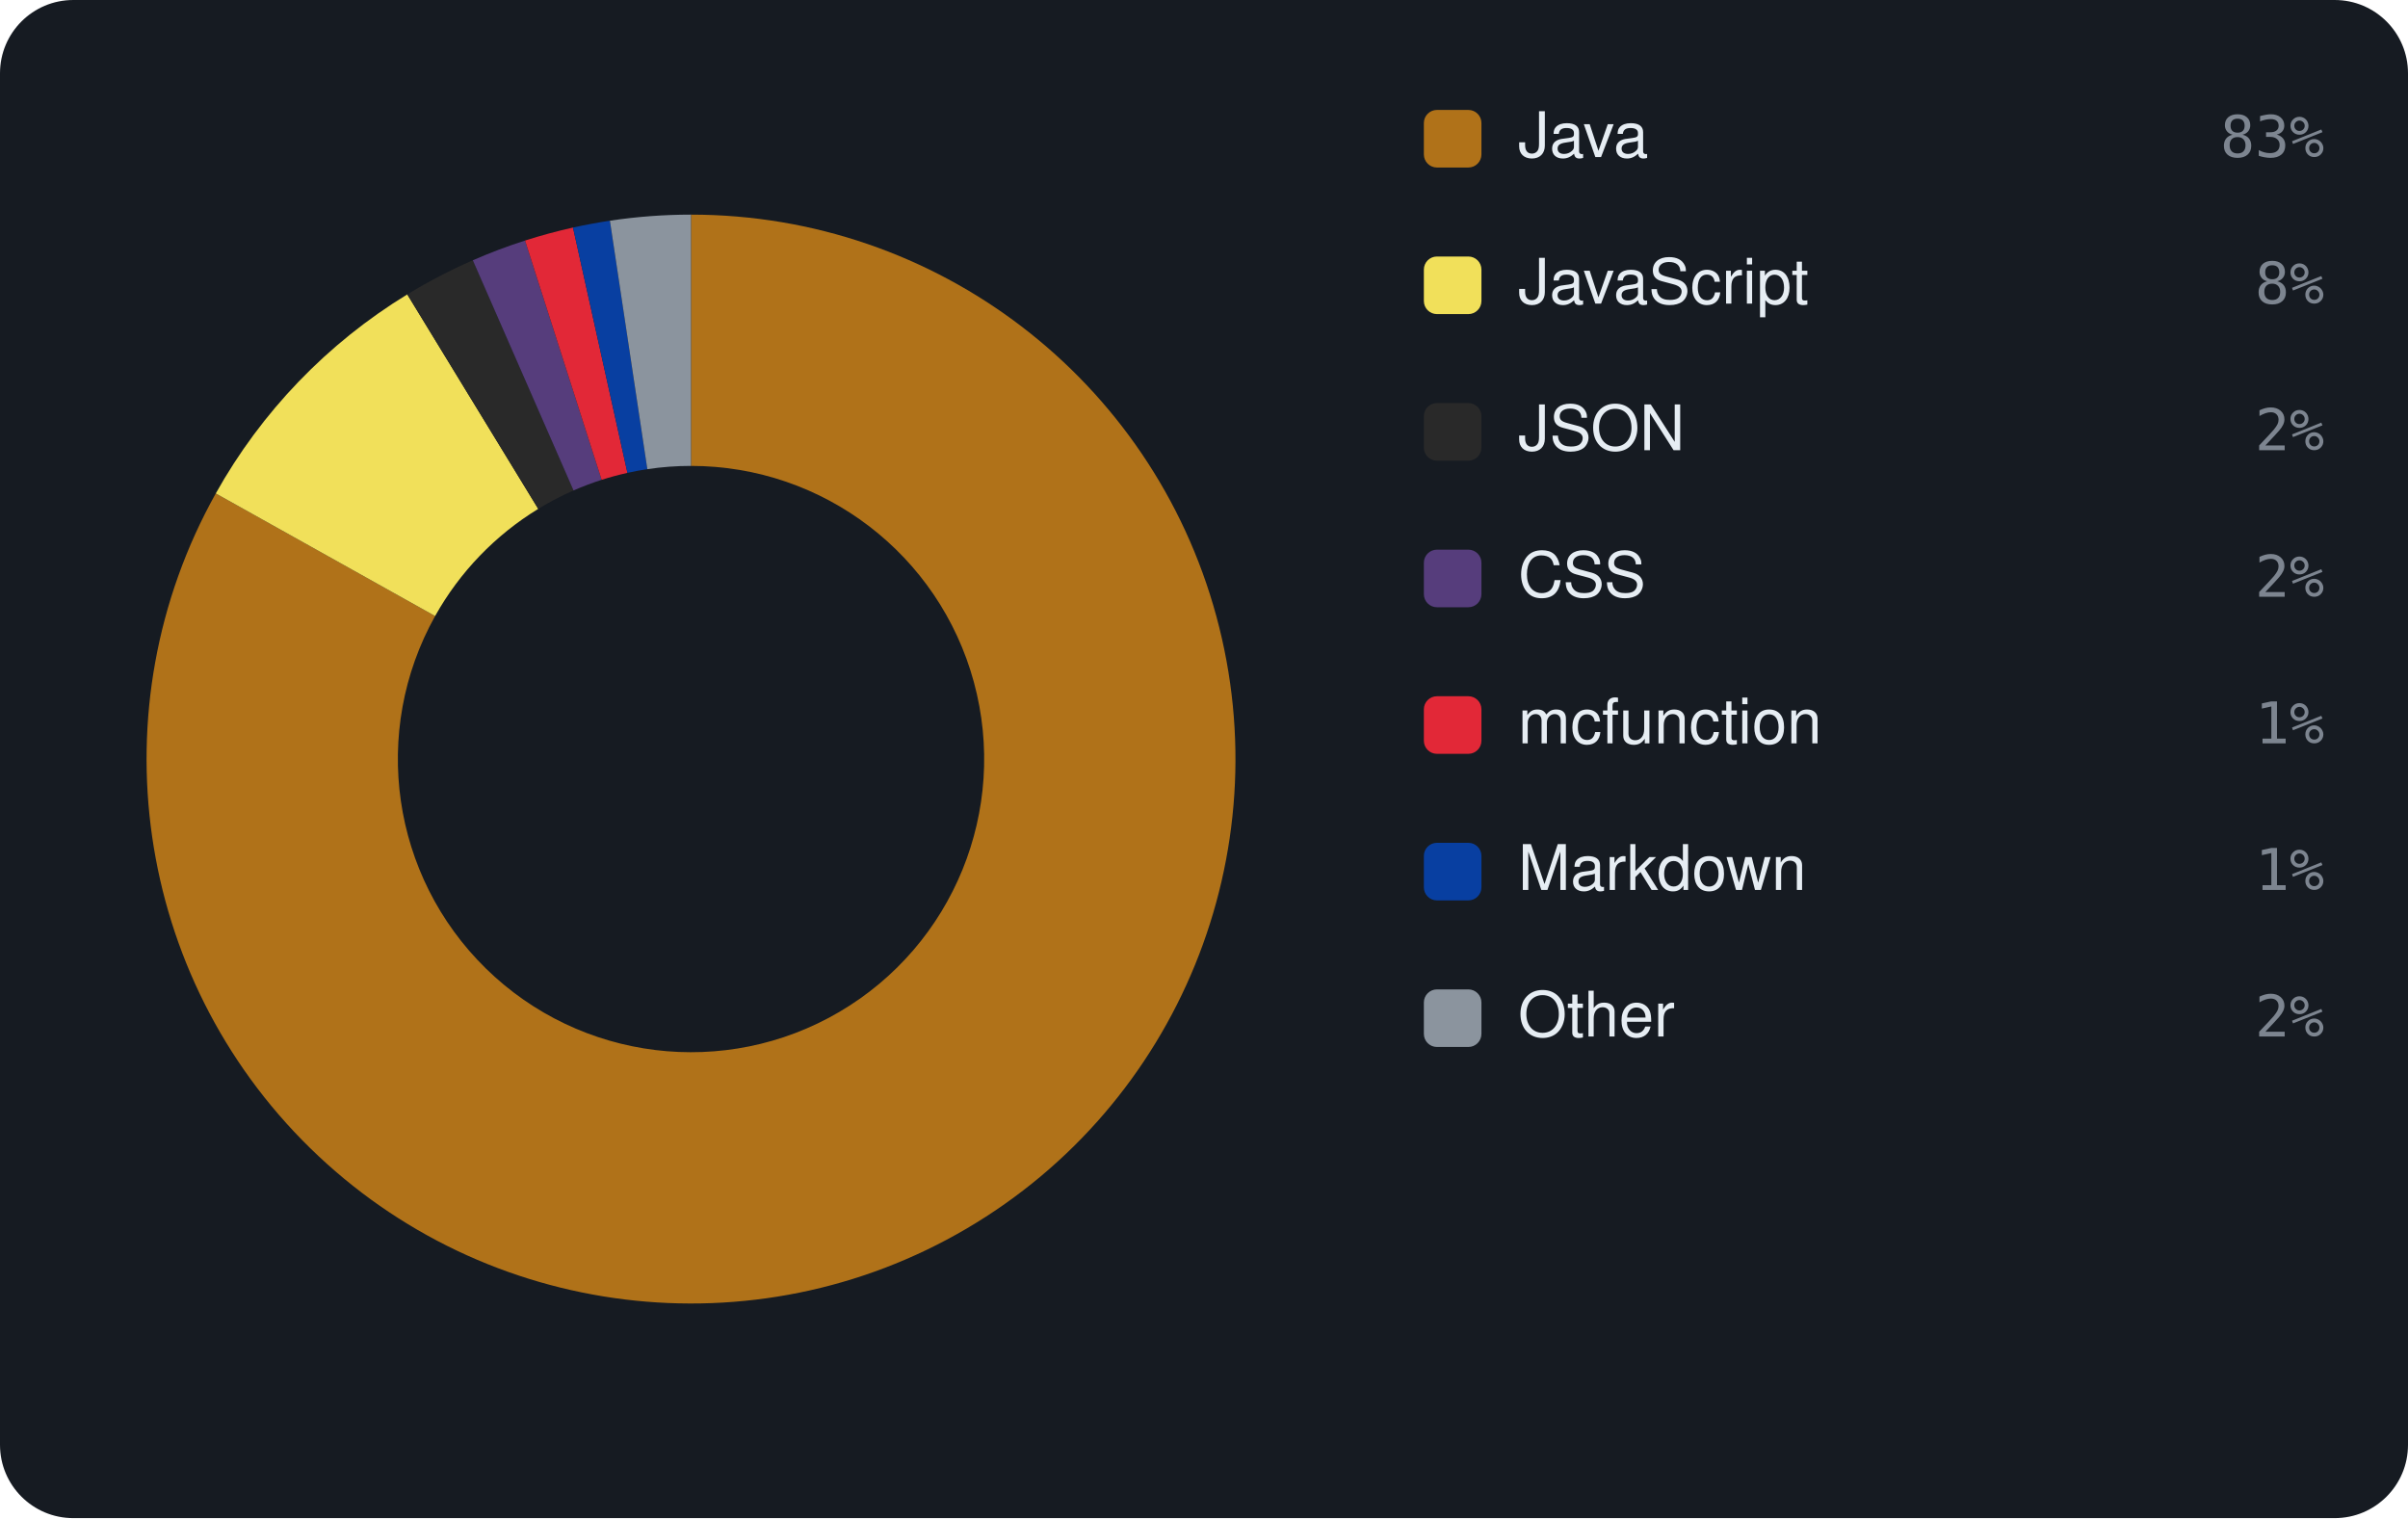
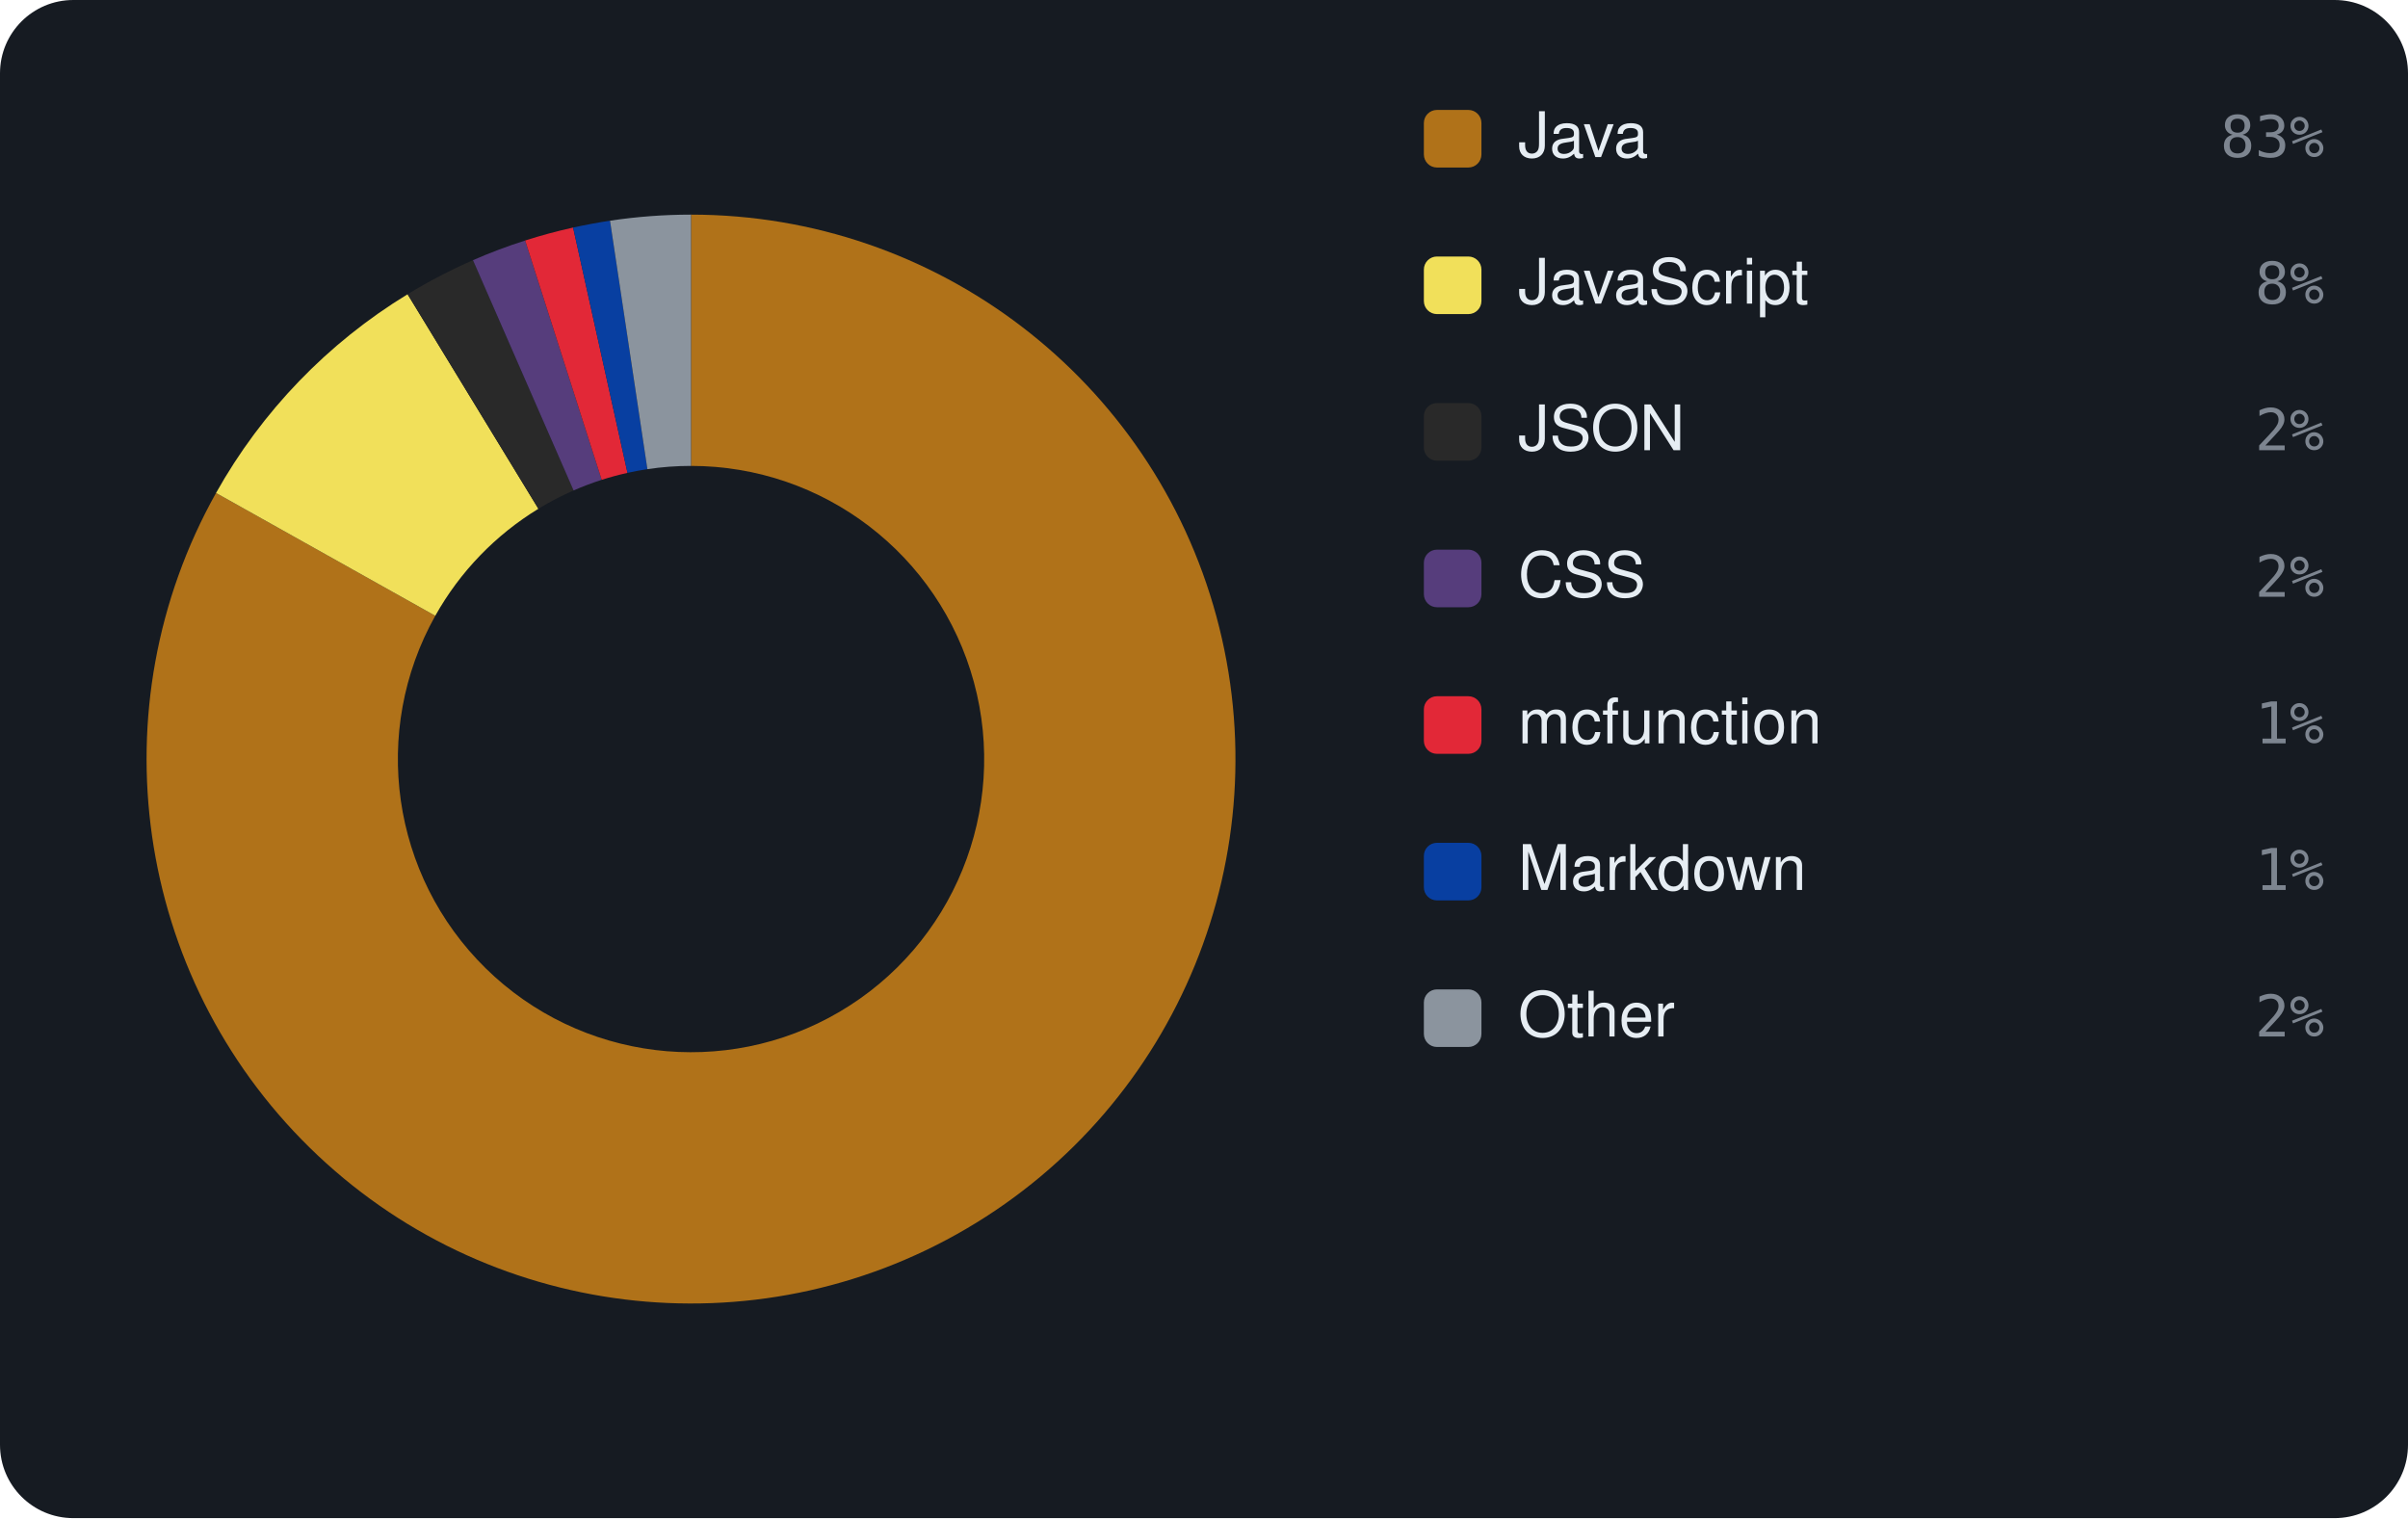
<svg xmlns="http://www.w3.org/2000/svg" viewBox="0 0 460 290" width="460" height="290" font-family="-apple-system,BlinkMacSystemFont,'Segoe UI',Helvetica,Arial,sans-serif">
  <rect width="460" height="290" rx="14" fill="#161b22" />
-   <path d="M132.00 41.00 A104 104 0 1 1 41.22 94.26 L83.12 117.68 A56 56 0 1 0 132.00 89.00 Z" fill="#b07219" />
-   <path d="M41.22 94.26 A104 104 0 0 1 77.80 56.24 L102.82 97.21 A56 56 0 0 0 83.12 117.68 Z" fill="#f1e05a" />
-   <path d="M77.80 56.24 A104 104 0 0 1 90.32 49.72 L109.56 93.69 A56 56 0 0 0 102.82 97.21 Z" fill="#292929" />
-   <path d="M90.32 49.72 A104 104 0 0 1 100.30 45.95 L114.93 91.66 A56 56 0 0 0 109.56 93.69 Z" fill="#563d7c" />
-   <path d="M100.30 45.95 A104 104 0 0 1 109.46 43.47 L119.86 90.33 A56 56 0 0 0 114.93 91.66 Z" fill="#E22837" />
-   <path d="M109.46 43.47 A104 104 0 0 1 116.51 42.16 L123.66 89.62 A56 56 0 0 0 119.86 90.33 Z" fill="#083fa1" />
-   <path d="M116.51 42.16 A104 104 0 0 1 132.00 41.00 L132.00 89.00 A56 56 0 0 0 123.66 89.62 Z" fill="#8b949e" />
+   <path d="M132.00 41.00 A104 104 0 1 1 41.27 94.17 L83.15 117.63 A56 56 0 1 0 132.00 89.00 Z" fill="#b07219" />
+   <path d="M41.27 94.17 A104 104 0 0 1 77.86 56.21 L102.85 97.19 A56 56 0 0 0 83.15 117.63 Z" fill="#f1e05a" />
+   <path d="M77.86 56.21 A104 104 0 0 1 90.35 49.70 L109.57 93.69 A56 56 0 0 0 102.85 97.19 Z" fill="#292929" />
+   <path d="M90.35 49.70 A104 104 0 0 1 100.32 45.94 L114.94 91.66 A56 56 0 0 0 109.57 93.69 Z" fill="#563d7c" />
+   <path d="M100.32 45.94 A104 104 0 0 1 109.48 43.47 L119.87 90.33 A56 56 0 0 0 114.94 91.66 Z" fill="#E22837" />
+   <path d="M109.48 43.47 A104 104 0 0 1 116.53 42.16 L123.67 89.62 A56 56 0 0 0 119.87 90.33 Z" fill="#083fa1" />
+   <path d="M116.53 42.16 A104 104 0 0 1 132.00 41.00 L132.00 89.00 A56 56 0 0 0 123.67 89.62 Z" fill="#8b949e" />
  <rect x="272" y="21" width="11" height="11" rx="2.5" fill="#b07219" />
  <text x="290" y="30" font-size="12" fill="#e6edf3">Java</text>
  <text x="444" y="30" text-anchor="end" font-size="11" font-family="monospace" fill="#7d8590">83%</text>
  <rect x="272" y="49" width="11" height="11" rx="2.5" fill="#f1e05a" />
  <text x="290" y="58" font-size="12" fill="#e6edf3">JavaScript</text>
  <text x="444" y="58" text-anchor="end" font-size="11" font-family="monospace" fill="#7d8590">8%</text>
  <rect x="272" y="77" width="11" height="11" rx="2.5" fill="#292929" />
  <text x="290" y="86" font-size="12" fill="#e6edf3">JSON</text>
  <text x="444" y="86" text-anchor="end" font-size="11" font-family="monospace" fill="#7d8590">2%</text>
  <rect x="272" y="105" width="11" height="11" rx="2.5" fill="#563d7c" />
  <text x="290" y="114" font-size="12" fill="#e6edf3">CSS</text>
  <text x="444" y="114" text-anchor="end" font-size="11" font-family="monospace" fill="#7d8590">2%</text>
  <rect x="272" y="133" width="11" height="11" rx="2.5" fill="#E22837" />
  <text x="290" y="142" font-size="12" fill="#e6edf3">mcfunction</text>
  <text x="444" y="142" text-anchor="end" font-size="11" font-family="monospace" fill="#7d8590">1%</text>
  <rect x="272" y="161" width="11" height="11" rx="2.5" fill="#083fa1" />
  <text x="290" y="170" font-size="12" fill="#e6edf3">Markdown</text>
  <text x="444" y="170" text-anchor="end" font-size="11" font-family="monospace" fill="#7d8590">1%</text>
  <rect x="272" y="189" width="11" height="11" rx="2.5" fill="#8b949e" />
  <text x="290" y="198" font-size="12" fill="#e6edf3">Other</text>
  <text x="444" y="198" text-anchor="end" font-size="11" font-family="monospace" fill="#7d8590">2%</text>
</svg>
